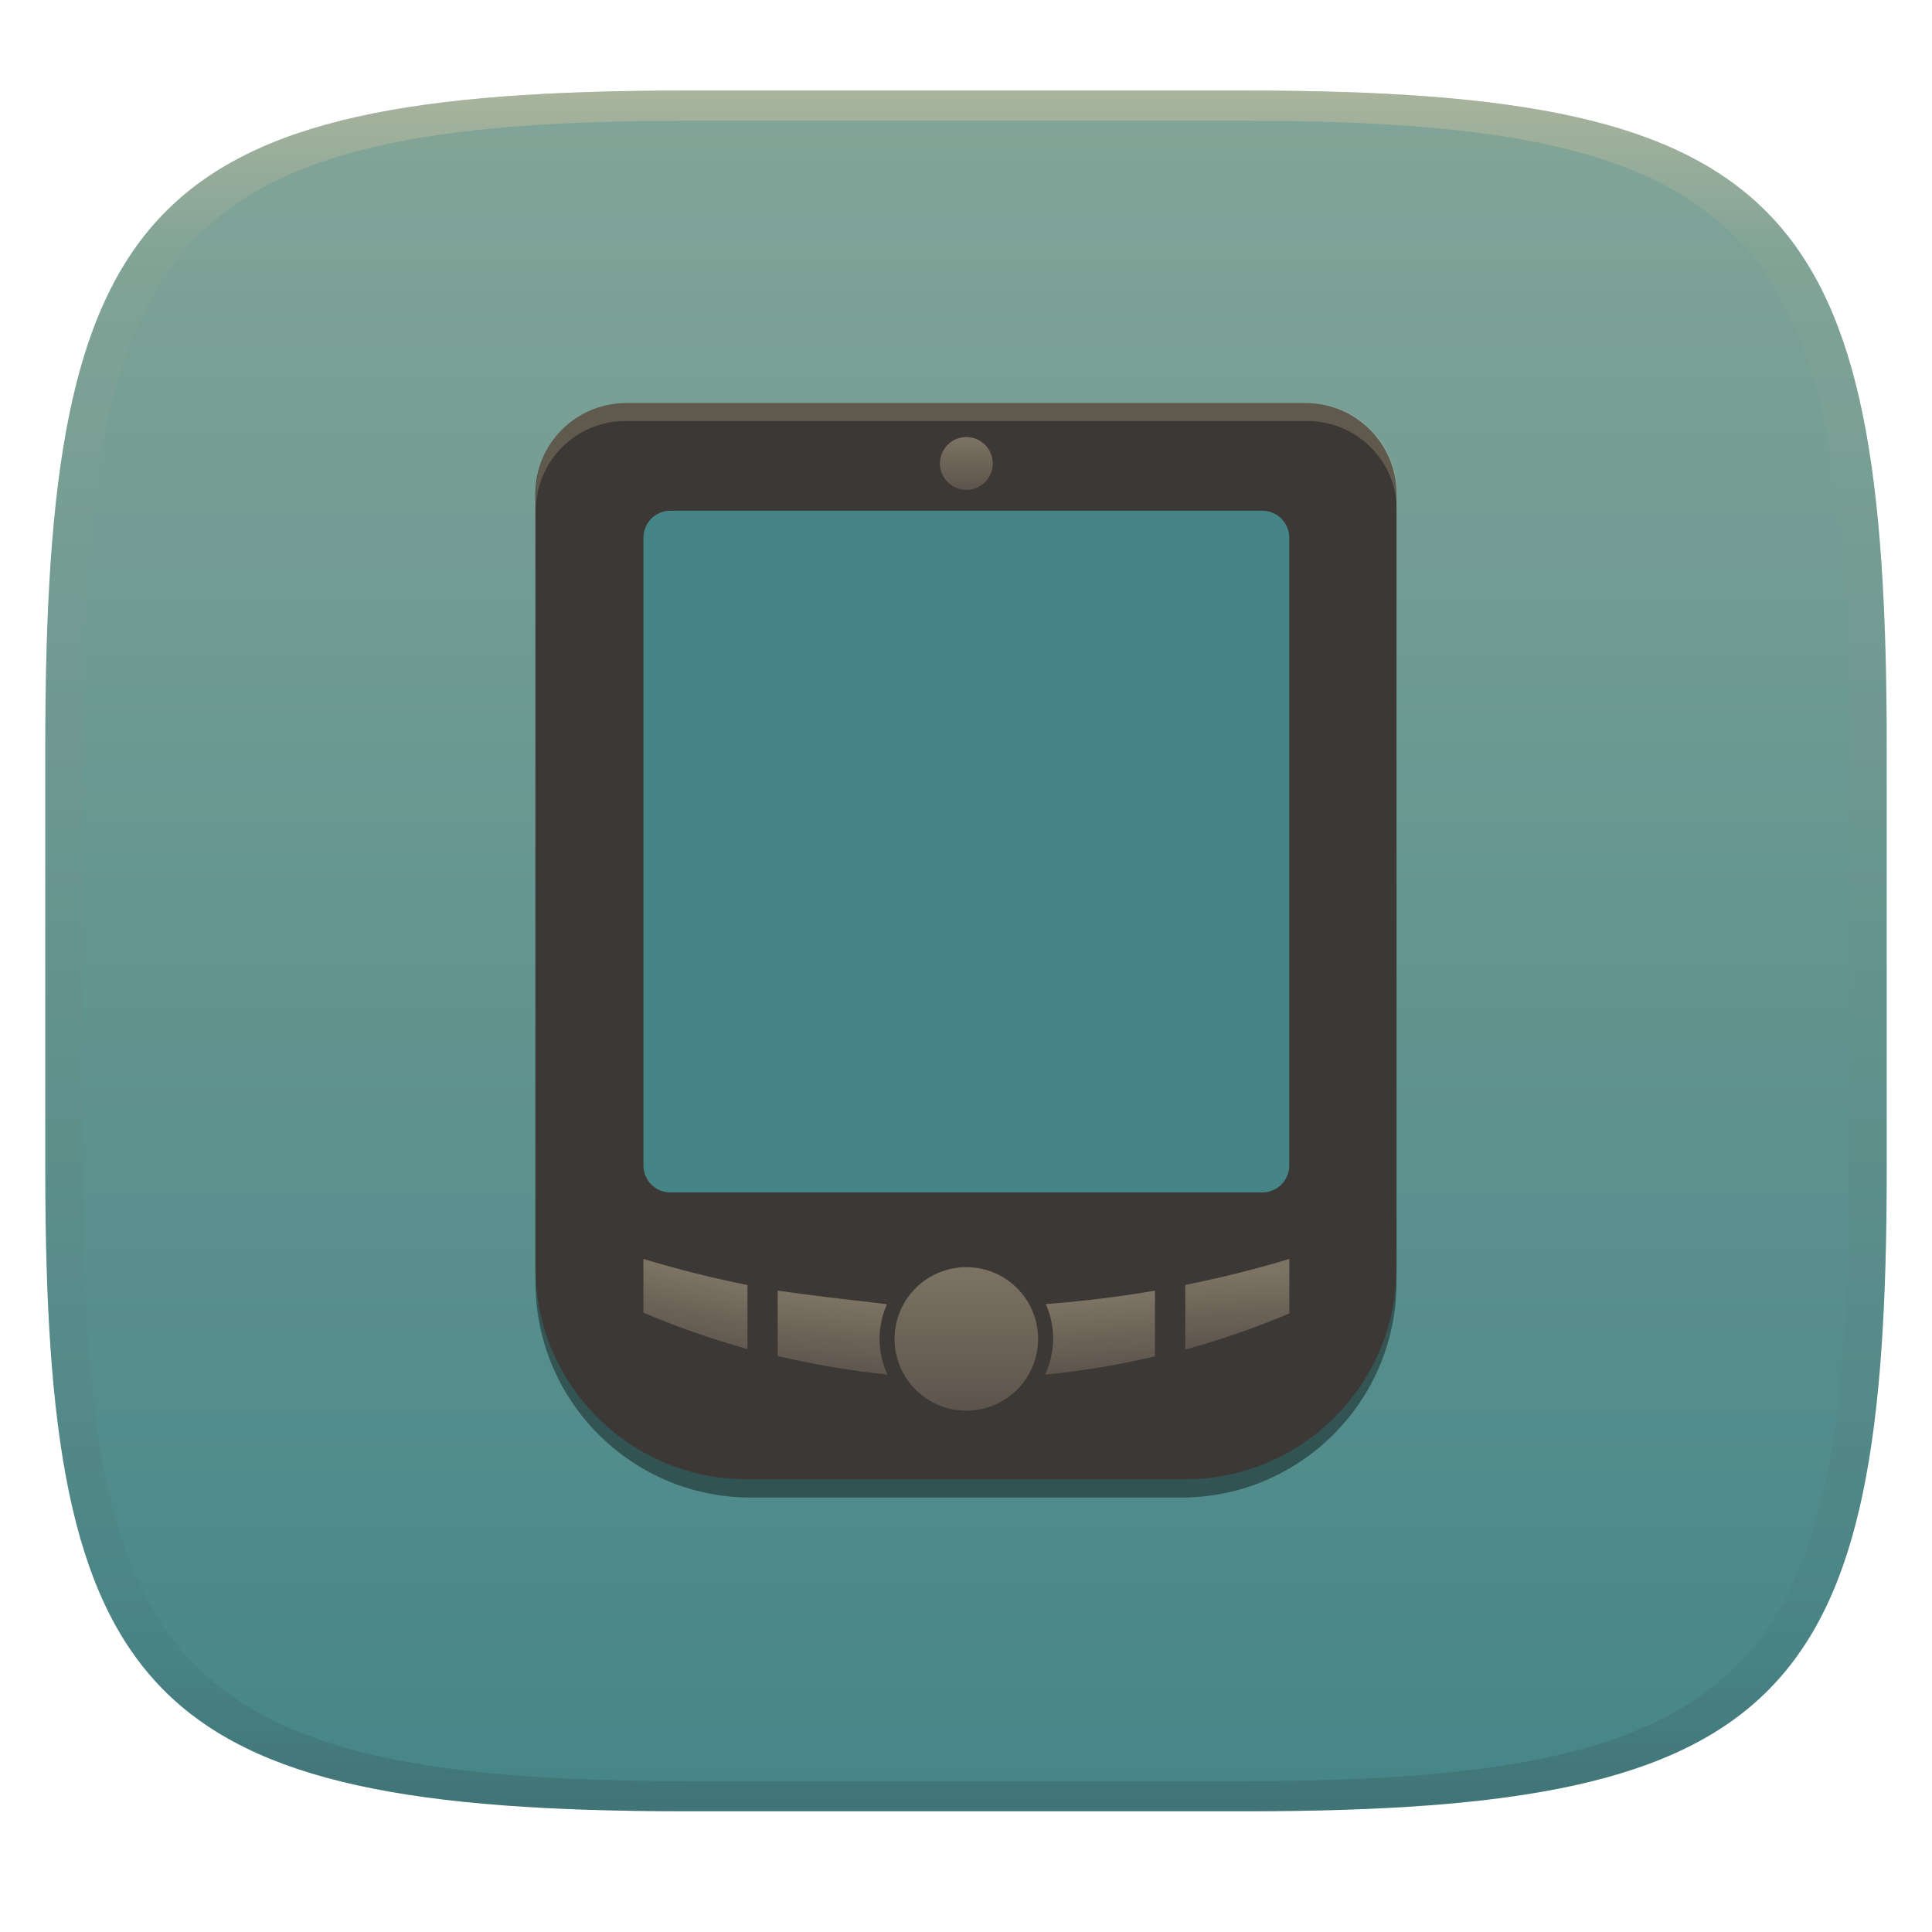
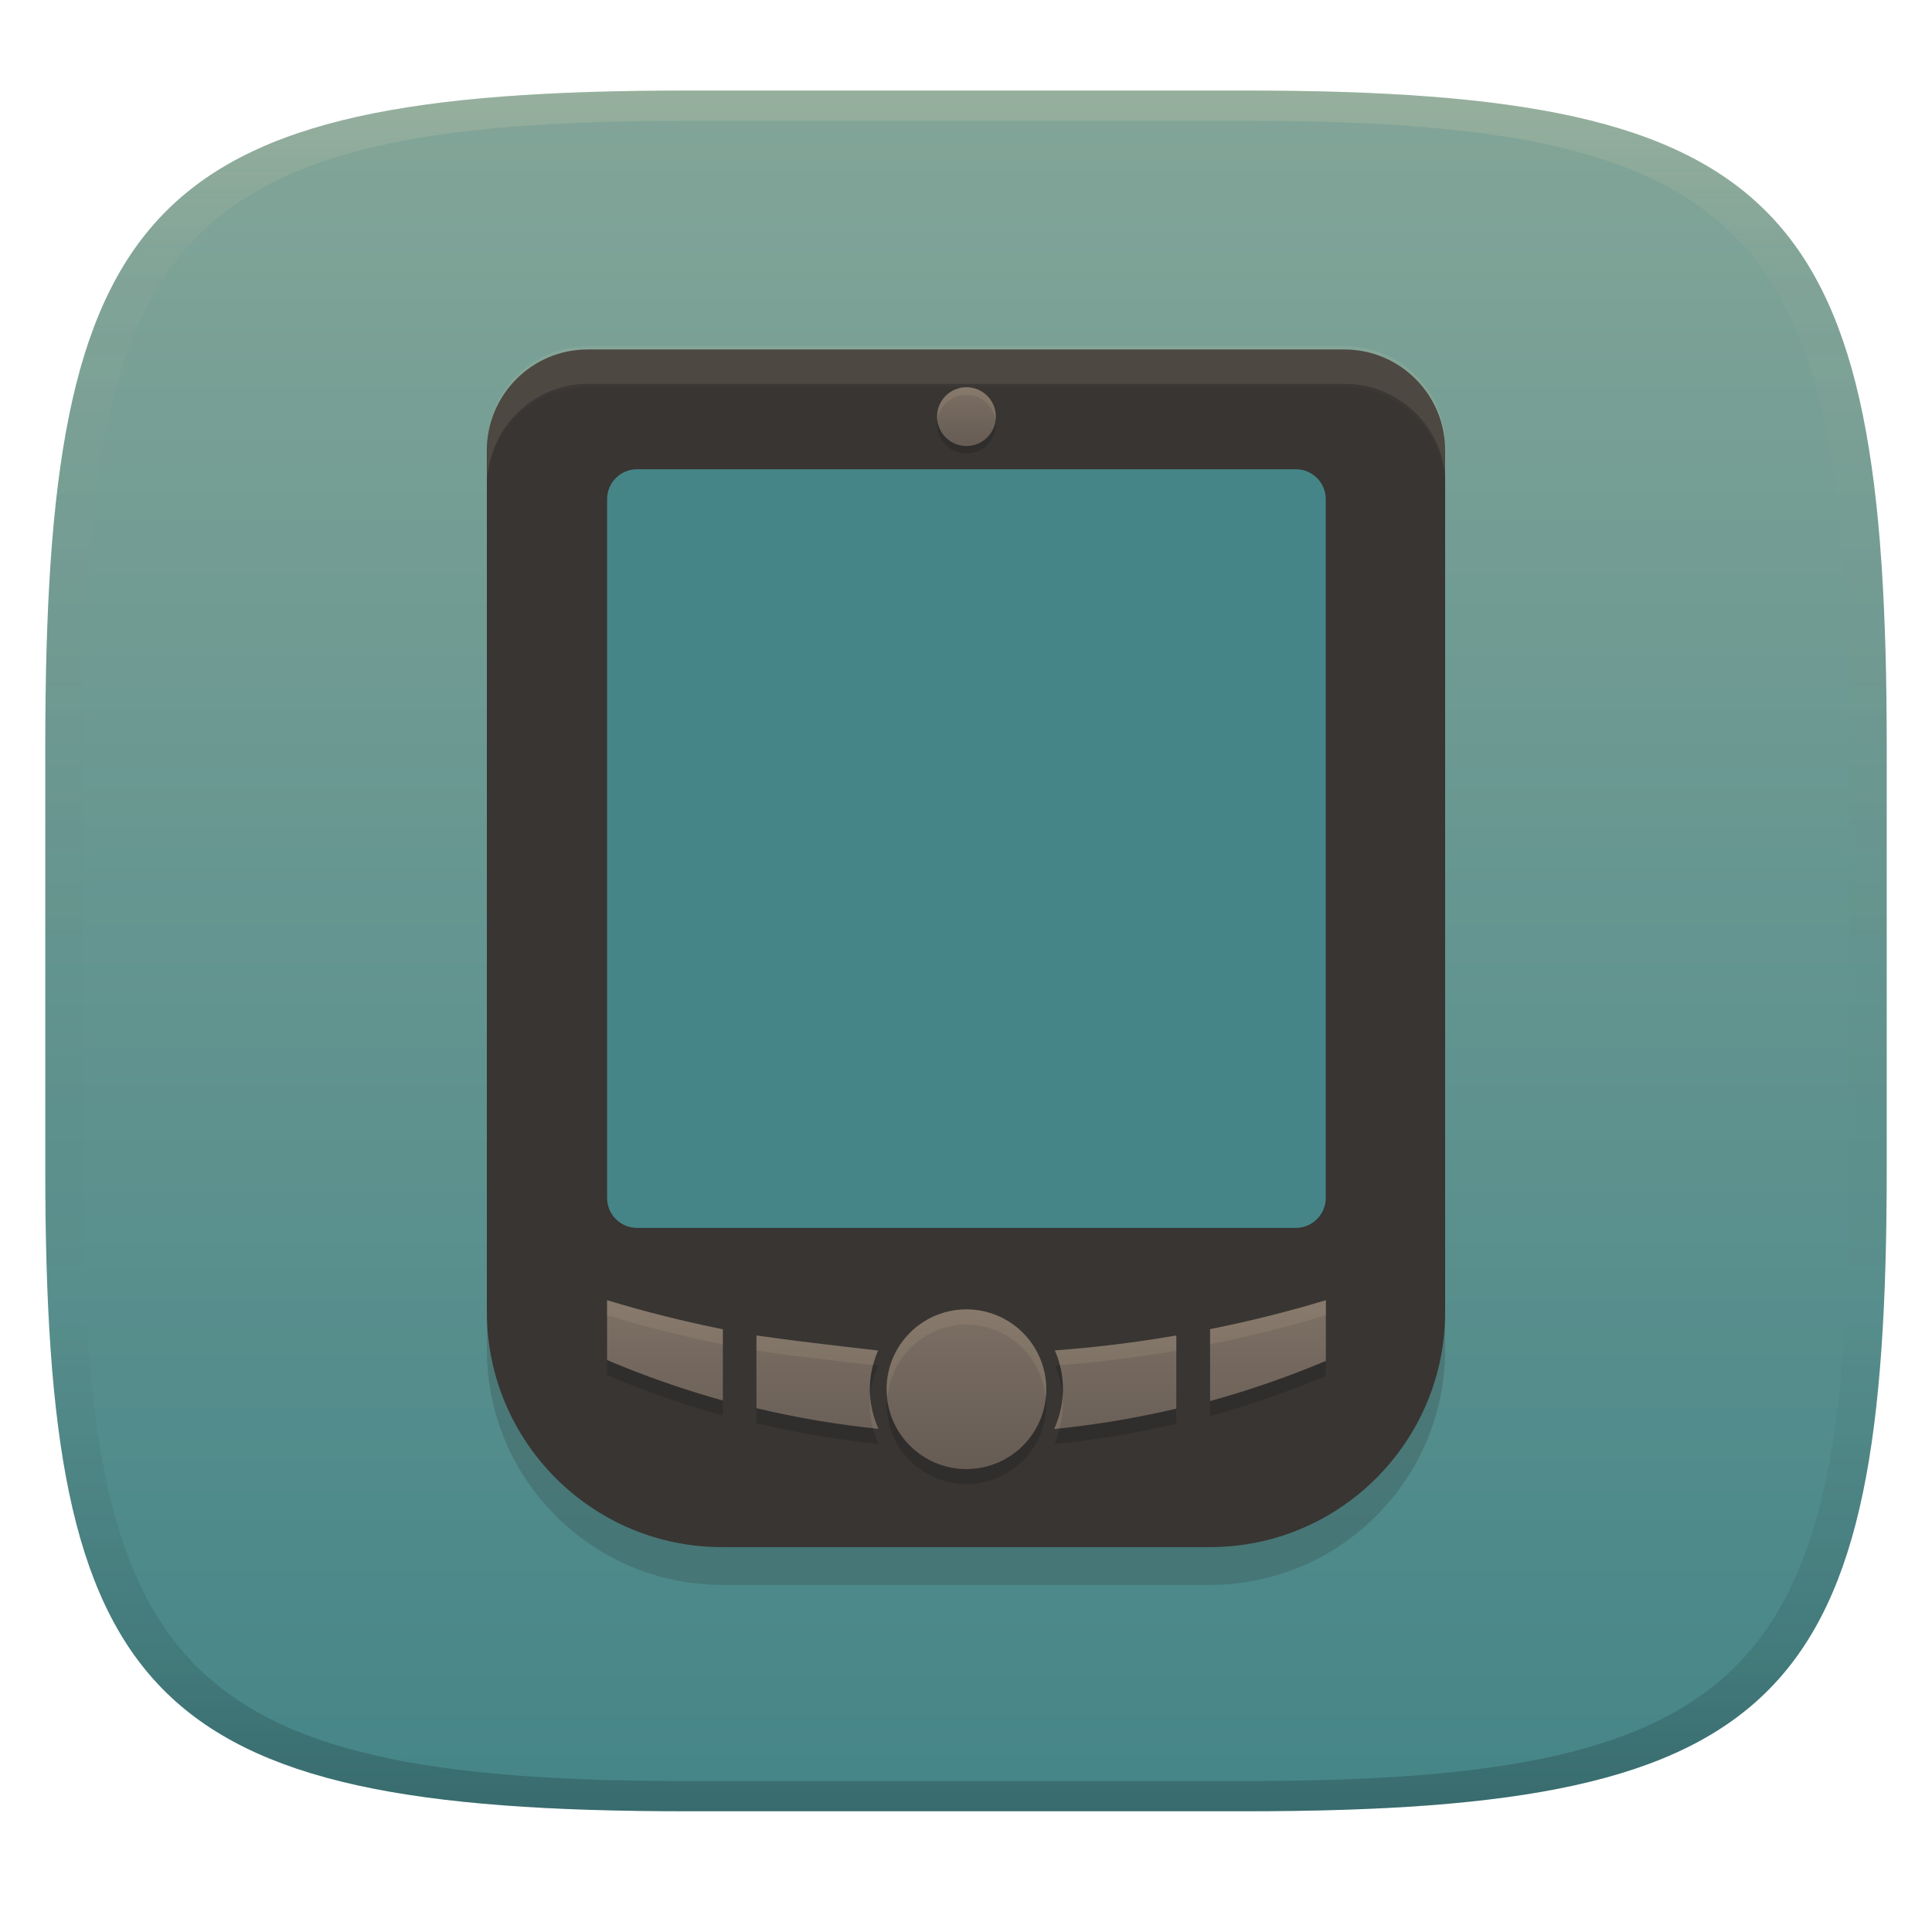
- <svg xmlns="http://www.w3.org/2000/svg" width="256" height="256" style="isolation:isolate" version="1.1">
-   <g transform="translate(0 -.1185)" filter="url(#a)">
-     <linearGradient id="b" x1=".5" x2=".5" y2="1" gradientTransform="matrix(244,0,0,228,5.981,12.12)" gradientUnits="userSpaceOnUse">
+ <svg xmlns="http://www.w3.org/2000/svg" width="256" height="256" version="1.1">
+   <defs>
+     <linearGradient id="linearGradient31" x1=".5" x2=".5" y2="1" gradientTransform="matrix(244,0,0,228,5.986,12)" gradientUnits="userSpaceOnUse">
+       <stop stop-color="#ebdbb2" stop-opacity=".2" offset="0" />
+       <stop stop-color="#ebdbb2" stop-opacity=".05" offset=".1" />
+       <stop stop-opacity="0" offset=".704" />
+       <stop stop-opacity=".1" offset=".897" />
+       <stop stop-opacity=".2" offset="1" />
+     </linearGradient>
+     <linearGradient id="linearGradient6" x1="140" x2="140" y1="12" y2="240" gradientUnits="userSpaceOnUse">
      <stop stop-color="#83a598" offset="0" />
      <stop stop-color="#458588" offset="1" />
    </linearGradient>
-     <path d="m165 12.12c72 0 85 15 85 87v56c0 70-13 85-85 85h-74c-72 0-85-15-85-85v-56c0-72 13-87 85-87z" fill="url(#b)" />
-   </g>
-   <defs>
-     <linearGradient id="linearGradient31" x1=".5" x2=".5" y2="1" gradientTransform="matrix(244,0,0,228,5.988,12.12)" gradientUnits="userSpaceOnUse">
-       <stop stop-color="#d5c4a1" offset="0" />
-       <stop stop-color="#d5c4a1" stop-opacity=".098" offset=".1" />
-       <stop stop-color="#282828" stop-opacity=".1" offset=".9" />
-       <stop stop-color="#282828" stop-opacity=".4" offset="1" />
+     <linearGradient id="_lgradient_139-9" x2="0" y2="1" gradientTransform="matrix(7.791 0 0 7.791 124.16 51.308)" gradientUnits="userSpaceOnUse">
+       <stop stop-color="#7c6f64" offset="0" />
+       <stop stop-color="#665c54" offset="1" />
    </linearGradient>
-     <linearGradient id="a">
-       <stop stop-color="#3c3836" offset="0" />
-       <stop stop-color="#504945" offset="1" />
-     </linearGradient>
-     <linearGradient id="_lgradient_139" x2="0" y2="1" gradientTransform="matrix(19.02,0,0,19.02,118.5,170)" gradientUnits="userSpaceOnUse">
-       <stop stop-color="#bdae93" offset="0" />
-       <stop stop-color="#7c6f64" offset="1" />
-     </linearGradient>
-     <linearGradient id="linearGradient23-7" x1="93" x2="90.88" y1="170" y2="179.6" gradientTransform="translate(0,1)" gradientUnits="userSpaceOnUse">
-       <stop stop-color="#bdae93" offset="0" />
-       <stop stop-color="#7c6f64" offset="1" />
-     </linearGradient>
-     <linearGradient id="linearGradient24-0" x1="110" x2="109" y1="173" y2="183" gradientTransform="translate(0,1)" gradientUnits="userSpaceOnUse">
-       <stop stop-color="#bdae93" offset="0" />
-       <stop stop-color="#7c6f64" offset="1" />
-     </linearGradient>
-     <linearGradient id="linearGradient25-2" x1="146.7" x2="147.4" y1="173.1" y2="182.9" gradientTransform="translate(0,1)" gradientUnits="userSpaceOnUse">
-       <stop stop-color="#bdae93" offset="0" />
-       <stop stop-color="#7c6f64" offset="1" />
-     </linearGradient>
-     <linearGradient id="linearGradient26-9" x1="164.2" x2="164.7" y1="169.7" y2="179.7" gradientTransform="translate(0,1)" gradientUnits="userSpaceOnUse">
-       <stop stop-color="#bdae93" offset="0" />
-       <stop stop-color="#7c6f64" offset="1" />
-     </linearGradient>
-     <linearGradient id="_lgradient_139-9" x2="0" y2="1" gradientTransform="matrix(7.001,0,0,7.001,124.5,60)" gradientUnits="userSpaceOnUse">
-       <stop stop-color="#bdae93" offset="0" />
-       <stop stop-color="#7c6f64" offset="1" />
+     <linearGradient id="_lgradient_139" x2="0" y2="1" gradientTransform="matrix(21.166 0 0 21.166 117.48 173.5)" gradientUnits="userSpaceOnUse">
+       <stop stop-color="#7c6f64" offset="0" />
+       <stop stop-color="#665c54" offset="1" />
    </linearGradient>
  </defs>
-   <g transform="translate(.0005039 -.1185)" opacity=".5">
-     <path d="m91 12.12c-72 0-85 15-85 87v56c0 70 13 85 85 85h74c72 0 85-15 85-85v-56c0-72-13-87-85-87zm0 4h74c68 0 80 15 80 83v56c0 66-12 81-80 81h-74c-68 0-80-15-80-81v-56c0-68 12-83 80-83z" fill="url(#linearGradient31)" opacity="1" />
-   </g>
-   <g transform="translate(.045 -2.087)" style="isolation:isolate">
-     <g filter="url(#jHBYce1UgzErREyf37qdxRLXStoss9Za)" opacity=".4">
-       <path d="m185 172v-57.05c0-15.74-12.78-28.52-28.52-28.52h-57.05c-15.74 0-28.52 12.78-28.52 28.52v57.05c0 15.74 12.78 28.52 28.52 28.52h57.05c15.74 0 28.52-12.78 28.52-28.52z" />
-     </g>
-     <path d="m82.9 55.5c-6.623 0-12 5.377-12 12v102.6c0 15.45 12.55 28 28 28h58.1c15.45 0 28-12.55 28-28v-102.6c0-6.623-5.377-12-12-12z" fill="#3c3835" />
-     <path d="m88.78 69.76h78.44c1.968 0 3.566 1.598 3.566 3.566v83.2c0 1.967-1.598 3.565-3.566 3.565h-78.44c-1.968 0-3.566-1.598-3.566-3.565v-83.2c0-1.968 1.598-3.566 3.566-3.566z" fill="#458588" />
-     <g opacity=".5">
-       <circle cx="128" cy="179.5" r="9.508" fill="url(#_lgradient_139)" vector-effect="non-scaling-stroke" />
-       <path d="m85.21 168.9v7.127c4.486 1.903 9.091 3.512 13.79 4.818v-8.479c-4.642-0.937-9.244-2.084-13.79-3.467zm0 10.24c1.137 0.324 2.277 0.633 3.42 0.93-1.143-0.296-2.283-0.606-3.42-0.93zm3.42 0.93c1.143 0.296 2.29 0.58 3.439 0.85-1.149-0.27-2.296-0.553-3.439-0.85zm3.439 0.85c1.149 0.27 2.301 0.527 3.455 0.771-1.154-0.245-2.306-0.501-3.455-0.771zm3.455 0.771c1.154 0.245 2.312 0.477 3.471 0.697-1.159-0.22-2.316-0.453-3.471-0.697z" fill="url(#linearGradient23-7)" fill-rule="evenodd" stroke-linecap="round" stroke-linejoin="round" stroke-width="1.5" />
-       <path d="m103 173.1v8.66c4.785 1.136 9.639 1.958 14.53 2.459-0.67-1.474-1.023-3.075-1.031-4.699 4e-3 -1.593 0.338-3.168 0.982-4.625-5.728-0.661-10.32-1.187-14.48-1.795zm0 9.982c1.227 0.2 2.457 0.386 3.688 0.559-1.231-0.172-2.461-0.358-3.688-0.559zm3.688 0.559c1.231 0.172 2.463 0.329 3.697 0.473-1.235-0.143-2.466-0.3-3.697-0.473zm3.697 0.473c1.235 0.143 2.471 0.273 3.709 0.387-1.238-0.114-2.474-0.243-3.709-0.387zm3.709 0.387c1.238 0.114 2.478 0.213 3.719 0.297-1.241-0.084-2.481-0.183-3.719-0.297z" fill="url(#linearGradient24-0)" fill-rule="evenodd" stroke-linecap="round" stroke-linejoin="round" stroke-width="1.5" />
-       <path d="m153 173.1c-4.79 0.825-9.618 1.427-14.47 1.777 0.638 1.454 0.968 3.024 0.969 4.611-8e-3 1.643-0.369 3.263-1.055 4.752 4.899-0.49 9.761-1.301 14.55-2.428v-8.713zm0 9.951c-1.227 0.2-2.457 0.386-3.688 0.559 1.231-0.172 2.461-0.358 3.688-0.559zm-3.688 0.559c-1.231 0.172-2.463 0.329-3.697 0.473 1.235-0.143 2.466-0.3 3.697-0.473zm-3.697 0.473c-1.235 0.143-2.471 0.273-3.709 0.387 1.238-0.114 2.474-0.243 3.709-0.387zm-3.709 0.387c-1.238 0.114-2.478 0.213-3.719 0.297 1.241-0.084 2.481-0.183 3.719-0.297z" fill="url(#linearGradient25-2)" fill-rule="evenodd" stroke-linecap="round" stroke-linejoin="round" stroke-width="1.5" />
-       <path d="m170.8 168.9c-4.541 1.376-9.144 2.518-13.79 3.449v8.562c4.694-1.294 9.298-2.892 13.79-4.783v-7.229zm0 10.19c-1.137 0.324-2.277 0.633-3.42 0.93 1.143-0.296 2.283-0.606 3.42-0.93zm-3.42 0.93c-1.143 0.296-2.29 0.58-3.439 0.85 1.149-0.27 2.296-0.553 3.439-0.85zm-3.439 0.85c-1.149 0.27-2.301 0.527-3.455 0.771 1.154-0.245 2.306-0.501 3.455-0.771zm-3.455 0.771c-1.154 0.245-2.312 0.477-3.471 0.697 1.159-0.22 2.316-0.453 3.471-0.697z" fill="url(#linearGradient26-9)" fill-rule="evenodd" stroke-linecap="round" stroke-linejoin="round" stroke-width="1.5" />
-       <circle cx="128" cy="63.5" r="3.5" fill="url(#_lgradient_139-9)" stroke-width=".368" vector-effect="non-scaling-stroke" style="isolation:isolate" />
-     </g>
-     <g opacity=".2">
-       <path d="m82.84 55.5c-6.584 0-11.88 5.301-11.88 11.88v2.377c0-6.584 5.301-11.88 11.88-11.88h90.33c6.584 0 11.88 5.301 11.88 11.88v-2.377c0-6.584-5.301-11.88-11.88-11.88z" fill="#ebdbb2" />
-     </g>
-   </g>
+   <path d="m165 12c72 0 85 15 85 87v56c0 70-13 85-85 85h-74c-72 0-85-15-85-85v-56c0-72 13-87 85-87z" fill="url(#linearGradient6)" style="isolation:isolate" />
+   <path d="m77.866 46.308c-7.37 0-13.354 5.984-13.354 13.354v114.18c0 17.193 13.966 31.16 31.16 31.16h64.656c17.193 0 31.16-13.966 31.16-31.16v-114.18c0-7.37-5.984-13.354-13.354-13.354z" fill="#3c3835" stroke-width="1.113" style="isolation:isolate" />
+   <path d="m77.923 45.864c-7.37 0-13.355 5.983-13.355 13.354v5c0-7.37 5.985-13.354 13.355-13.354h100.27c7.37 0 13.355 5.983 13.355 13.354v-5c0-7.37-5.985-13.354-13.355-13.354z" fill="#ebdbb2" opacity=".1" stroke-width="1.113" style="isolation:isolate" />
+   <path d="m77.866 51.308c-7.37 0-13.354 5.984-13.354 13.354v114.18c0 17.193 13.966 31.16 31.16 31.16h64.656c17.193 0 31.16-13.966 31.16-31.16v-114.18c0-7.37-5.984-13.354-13.354-13.354z" fill="#282828" opacity=".2" stroke-width="1.113" style="isolation:isolate" />
+   <path d="m84.41 62.177h87.292c2.19 0 3.968 1.778 3.968 3.968v92.589c0 2.189-1.778 3.967-3.968 3.967h-87.292c-2.19 0-3.968-1.778-3.968-3.967v-92.589c0-2.19 1.778-3.968 3.968-3.968z" fill="#458588" stroke-width="1.113" style="isolation:isolate" />
+   <path d="m80.438 174.28v7.932c4.992 2.118 10.116 3.91 15.346 5.363v-9.438c-5.166-1.043-10.287-2.318-15.346-3.857zm95.248 2e-3c-5.053 1.531-10.175 2.802-15.346 3.838v9.527c5.224-1.44 10.347-3.218 15.346-5.322zm-47.631 1.215a10.581 10.581 0 0 0-10.58 10.58 10.581 10.581 0 0 0 10.58 10.582 10.581 10.581 0 0 0 10.582-10.582 10.581 10.581 0 0 0-10.582-10.58zm27.814 3.457v4e-3c3e-3 -4.5e-4 5e-3 -2e-3 8e-3 -2e-3zm0 4e-3c-5.328 0.917-10.699 1.585-16.096 1.975 0.71 1.618 1.077 3.365 1.078 5.131-9e-3 1.828-0.411 3.632-1.174 5.289 5.452-0.545 10.862-1.447 16.191-2.701zm-55.635-2e-3v9.637c5.325 1.264 10.727 2.179 16.17 2.736-0.745-1.64-1.139-3.421-1.148-5.229 4e-3 -1.773 0.377-3.527 1.094-5.148-6.374-0.735-11.484-1.319-16.113-1.996z" fill="#282828" opacity=".5" stroke-width="1.113" style="isolation:isolate" />
+   <path d="m80.438 172.28v7.932c4.992 2.118 10.116 3.91 15.346 5.363v-9.438c-5.166-1.043-10.287-2.318-15.346-3.857zm95.248 2e-3c-5.053 1.531-10.175 2.802-15.346 3.838v9.527c5.224-1.44 10.347-3.218 15.346-5.322zm-47.631 1.215a10.581 10.581 0 0 0-10.58 10.58 10.581 10.581 0 0 0 10.58 10.582 10.581 10.581 0 0 0 10.582-10.582 10.581 10.581 0 0 0-10.582-10.58zm27.814 3.457v4e-3c3e-3 -4.5e-4 5e-3 -1e-3 8e-3 -2e-3zm0 4e-3c-5.328 0.917-10.699 1.585-16.096 1.975 0.71 1.618 1.077 3.365 1.078 5.131-9e-3 1.828-0.411 3.632-1.174 5.289 5.452-0.545 10.862-1.447 16.191-2.701zm-55.635-2e-3v9.637c5.325 1.264 10.727 2.179 16.17 2.736-0.745-1.64-1.139-3.421-1.148-5.229 4e-3 -1.773 0.377-3.527 1.094-5.148-6.374-0.735-11.484-1.319-16.113-1.996z" fill="url(#_lgradient_139)" stroke-width="1.113" style="isolation:isolate" />
+   <path d="m80.438 172.28v2c5.059 1.539 10.18 2.815 15.346 3.857v-2c-5.166-1.043-10.287-2.318-15.346-3.857zm95.248 2e-3c-5.053 1.531-10.175 2.802-15.346 3.838v2c5.17-1.036 10.292-2.307 15.346-3.838zm-47.631 1.215a10.581 10.581 0 0 0-10.58 10.58 10.581 10.581 0 0 0 0.131 1.002 10.581 10.581 0 0 1 10.449-9.582 10.581 10.581 0 0 1 10.49 9.889 10.581 10.581 0 0 0 0.092-1.309 10.581 10.581 0 0 0-10.582-10.58zm27.814 3.457v4e-3c3e-3 -4.5e-4 5e-3 -9.6e-4 8e-3 -2e-3zm0 4e-3c-5.328 0.917-10.699 1.585-16.096 1.975 0.276 0.63 0.483 1.283 0.654 1.945 5.176-0.395 10.329-1.04 15.441-1.92v-4e-3zm-55.635-2e-3v2h2e-3c4.455 0.651 9.413 1.223 15.457 1.92 0.172-0.655 0.381-1.302 0.656-1.924-6.374-0.735-11.484-1.319-16.113-1.996zm40.562 8.045c-0.118 1.504-0.487 2.979-1.119 4.352 0.244-0.024 0.487-0.06 0.73-0.086 0.276-1.043 0.438-2.117 0.443-3.203-2.7e-4 -0.356-0.025-0.709-0.055-1.062zm-25.484 0.07c-0.029 0.342-0.056 0.685-0.057 1.029 5e-3 1.066 0.162 2.119 0.428 3.143 0.241 0.026 0.48 0.061 0.721 0.086-0.611-1.345-0.972-2.786-1.092-4.258z" fill="#ebdbb2" opacity=".1" stroke-width="1.113" style="isolation:isolate" />
+   <circle cx="128.06" cy="56.203" r="3.895" fill="#282828" opacity=".5" stroke-width=".41" vector-effect="non-scaling-stroke" style="isolation:isolate" />
+   <circle cx="128.06" cy="55.203" r="3.895" fill="url(#_lgradient_139-9)" stroke-width=".41" vector-effect="non-scaling-stroke" style="isolation:isolate" />
+   <path d="m128.06 51.308a3.895 3.895 0 0 0-3.894 3.894 3.895 3.895 0 0 0 0.037 0.5 3.895 3.895 0 0 1 3.857-3.394 3.895 3.895 0 0 1 3.861 3.379 3.895 3.895 0 0 0 0.035-0.484 3.895 3.895 0 0 0-3.897-3.894z" fill="#ebdbb2" opacity=".1" style="isolation:isolate" />
+   <path d="m91 12c-72 0-85 15-85 87v56c0 70 13 85 85 85h74c72 0 85-15 85-85v-56c0-72-13-87-85-87zm0 4h74c68 0 80 15 80 83v56c0 66-12 81-80 81h-74c-68 0-80-15-80-81v-56c0-68 12-83 80-83z" fill="url(#linearGradient31)" style="isolation:isolate" />
</svg>
